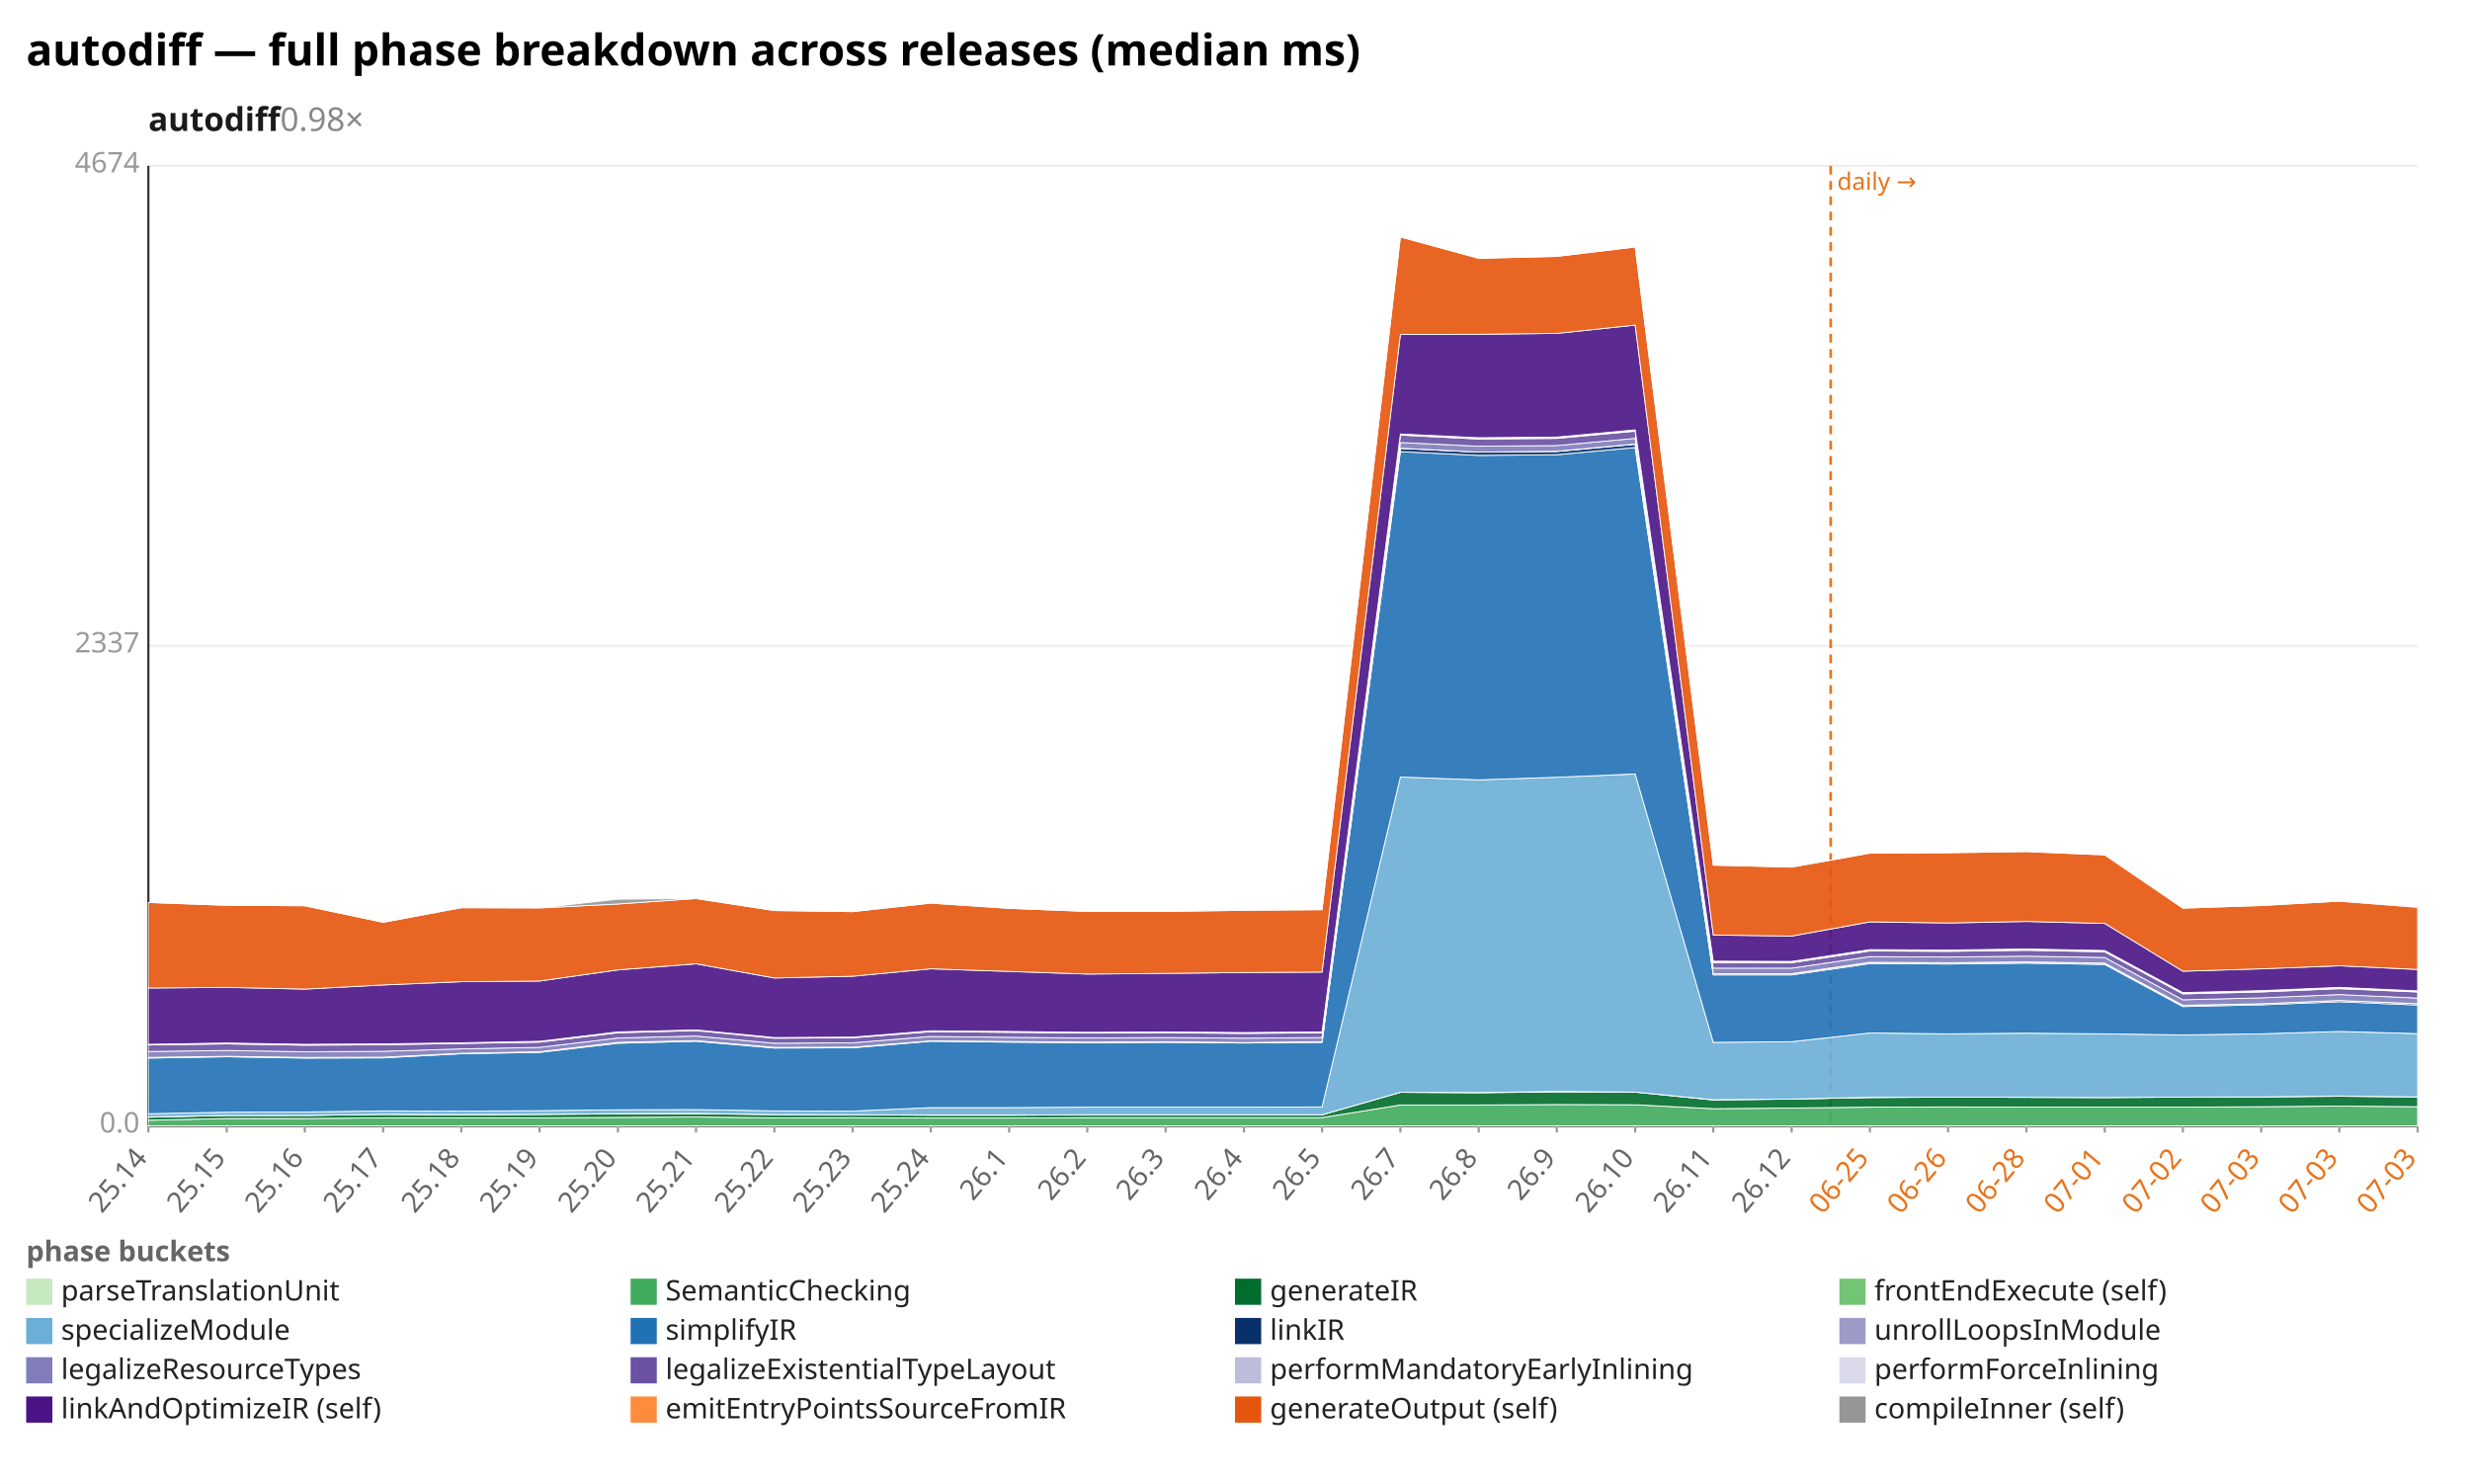
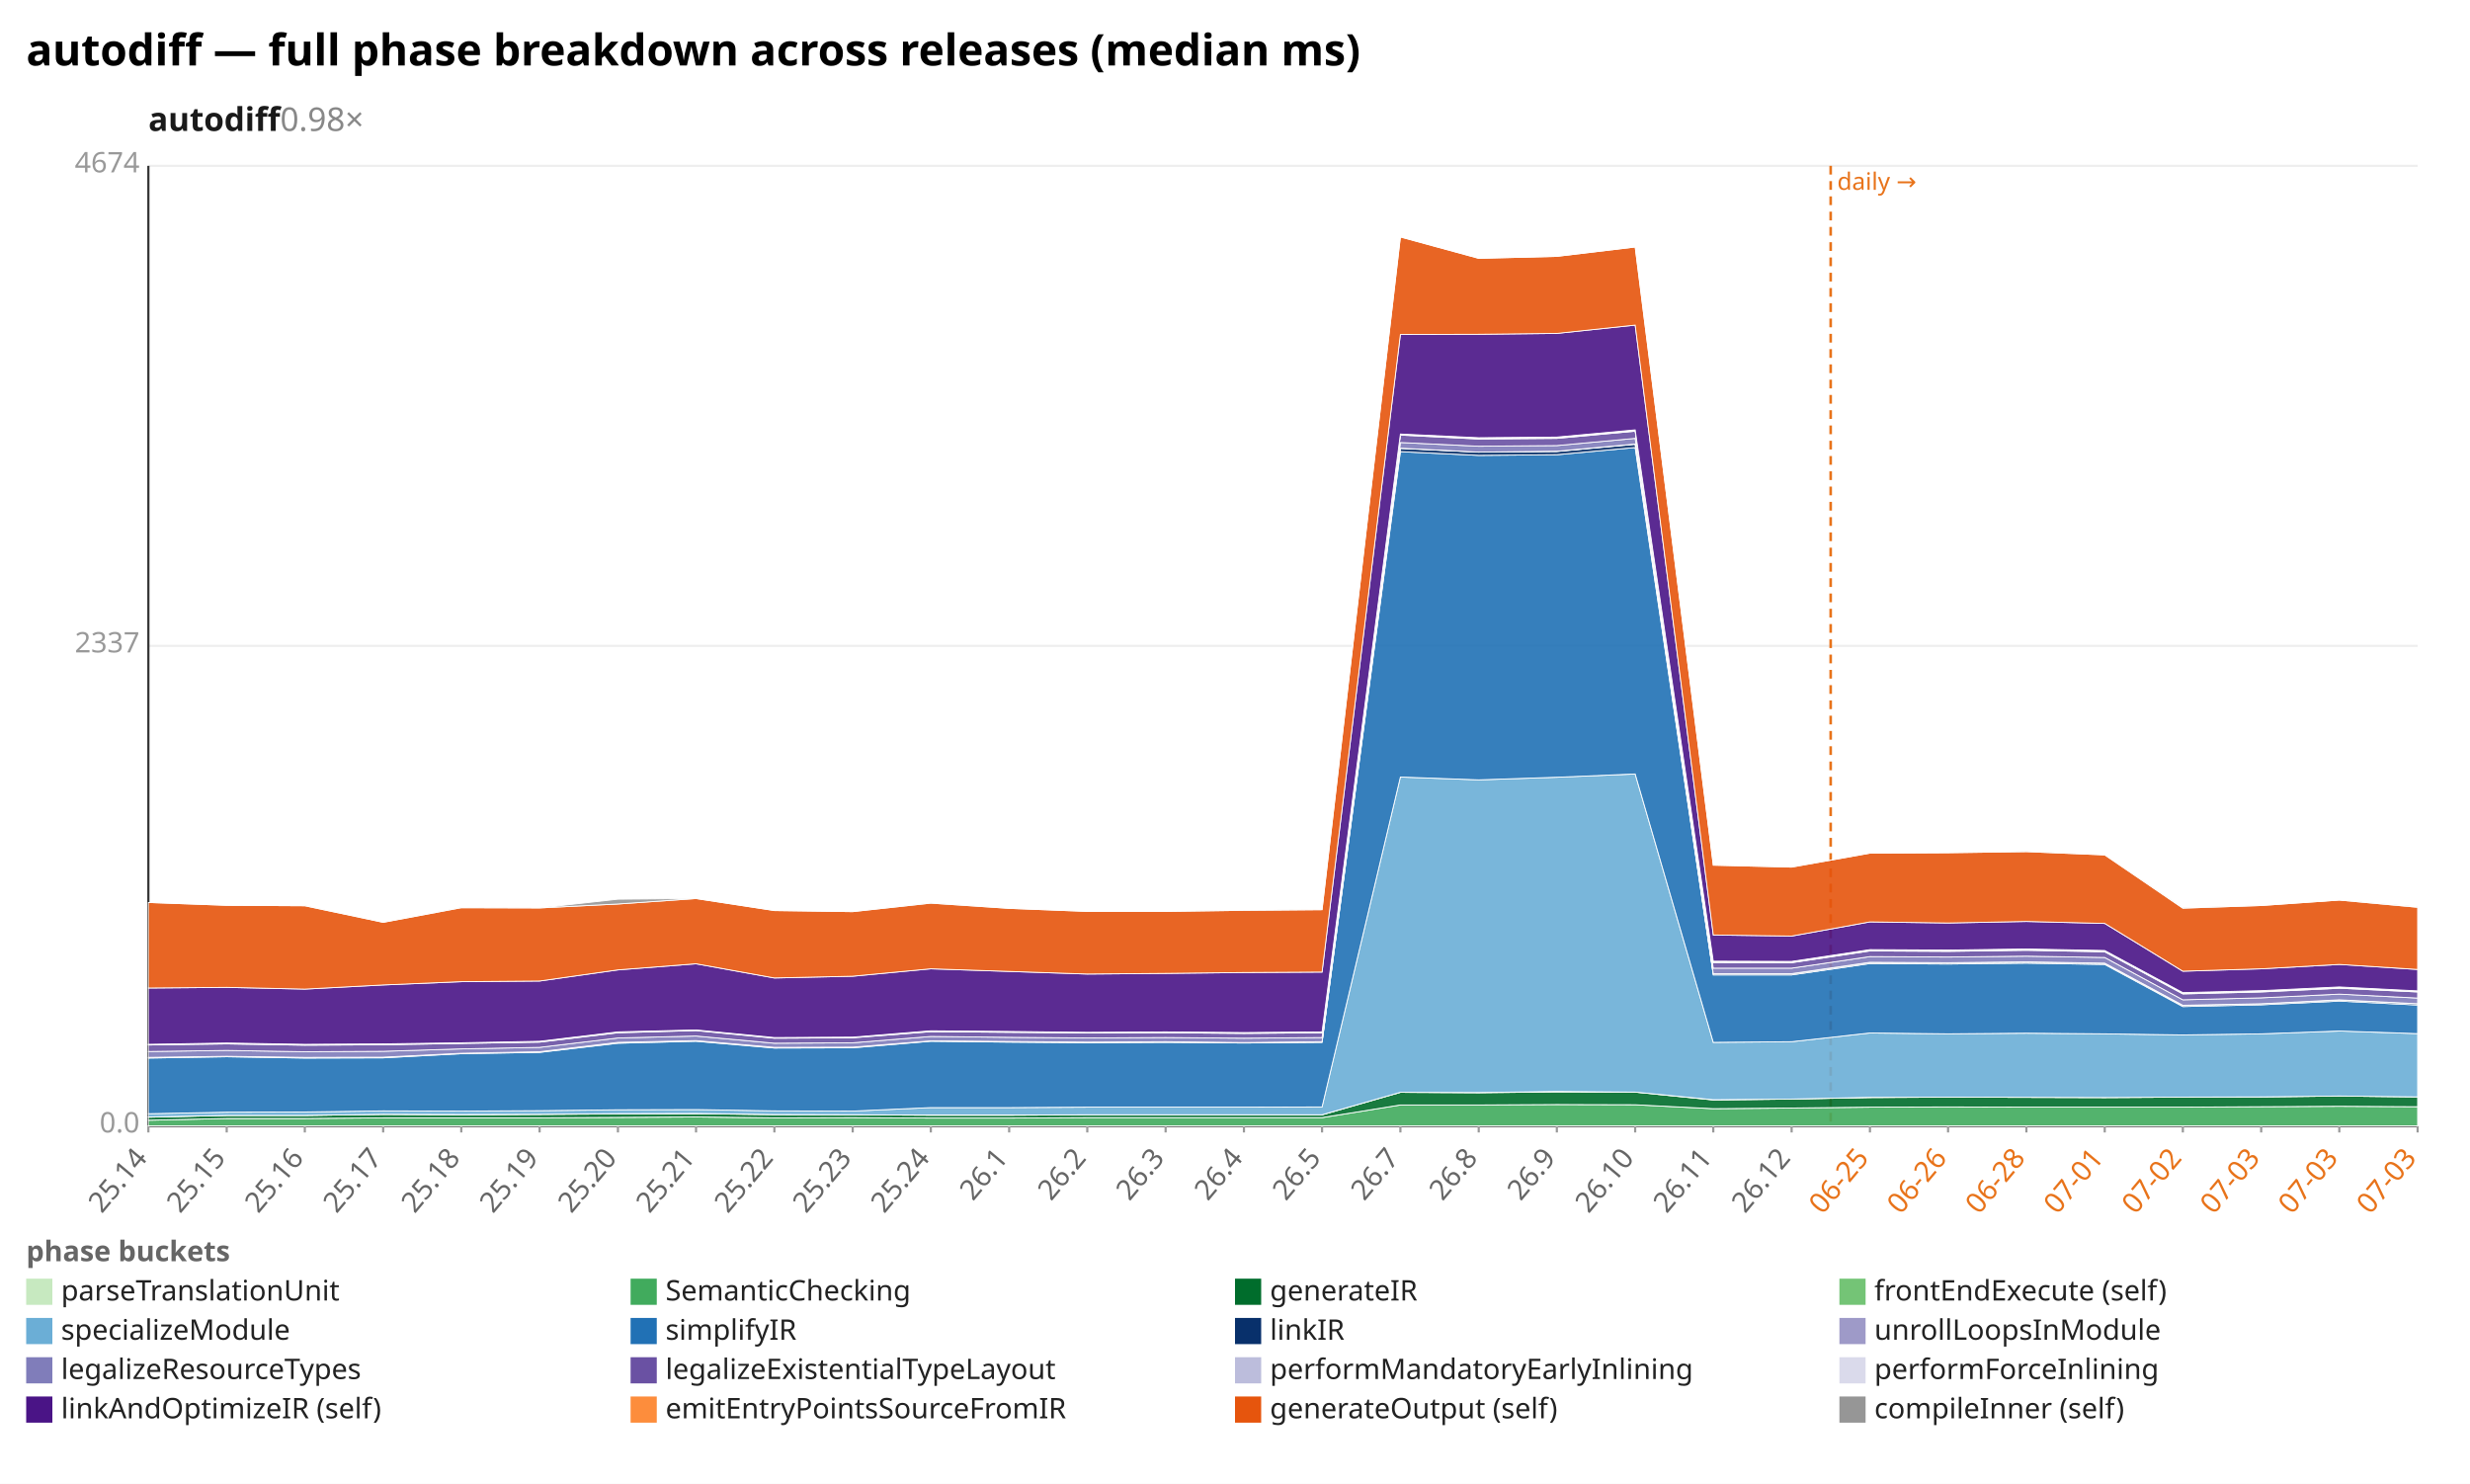
<svg xmlns="http://www.w3.org/2000/svg" width="1132" height="680" viewBox="0 0 1132 680" preserveAspectRatio="xMidYMid meet" font-family="sans-serif" font-size="13">
  <rect width="1132" height="680" fill="white" />
  <text x="12" y="30" font-size="20" font-weight="bold">autodiff — full phase breakdown across releases (median ms)</text>
  <text x="68" y="60" font-size="15" font-weight="600" fill="#1a1a1a">autodiff<tspan fill="#888" font-weight="400" text-decoration="none">  0.98×</tspan>
  </text>
  <line x1="68.0" y1="516.0" x2="1108.0" y2="516.0" stroke="#eee" />
  <text x="64.0" y="519.0" text-anchor="end" fill="#999">0.0</text>
  <line x1="68.0" y1="296.0" x2="1108.0" y2="296.0" stroke="#eee" />
  <text x="64.0" y="299.0" text-anchor="end" fill="#999">2337</text>
  <line x1="68.0" y1="76.0" x2="1108.0" y2="76.0" stroke="#eee" />
  <text x="64.0" y="79.0" text-anchor="end" fill="#999">4674</text>
  <line x1="68.0" y1="76.0" x2="68.0" y2="516.0" stroke="#333" />
  <line x1="68.0" y1="516.0" x2="1108.0" y2="516.0" stroke="#333" />
  <line x1="839.0" y1="76.0" x2="839.0" y2="516.0" stroke="#e8731a" stroke-width="1.2" stroke-dasharray="4 3" />
  <text x="842.0" y="87.0" fill="#e8731a" font-size="11">daily →</text>
  <line x1="68.0" y1="516.0" x2="68.0" y2="519.0" stroke="#999" />
  <text x="68.0" y="531.0" text-anchor="end" fill="#666" transform="rotate(-50 68.0 531.0)">25.14</text>
  <line x1="103.9" y1="516.0" x2="103.9" y2="519.0" stroke="#999" />
  <text x="103.9" y="531.0" text-anchor="end" fill="#666" transform="rotate(-50 103.9 531.0)">25.15</text>
  <line x1="139.7" y1="516.0" x2="139.7" y2="519.0" stroke="#999" />
  <text x="139.7" y="531.0" text-anchor="end" fill="#666" transform="rotate(-50 139.7 531.0)">25.16</text>
  <line x1="175.6" y1="516.0" x2="175.6" y2="519.0" stroke="#999" />
  <text x="175.6" y="531.0" text-anchor="end" fill="#666" transform="rotate(-50 175.6 531.0)">25.17</text>
  <line x1="211.4" y1="516.0" x2="211.4" y2="519.0" stroke="#999" />
  <text x="211.4" y="531.0" text-anchor="end" fill="#666" transform="rotate(-50 211.4 531.0)">25.18</text>
  <line x1="247.3" y1="516.0" x2="247.3" y2="519.0" stroke="#999" />
  <text x="247.3" y="531.0" text-anchor="end" fill="#666" transform="rotate(-50 247.3 531.0)">25.19</text>
  <line x1="283.2" y1="516.0" x2="283.2" y2="519.0" stroke="#999" />
  <text x="283.2" y="531.0" text-anchor="end" fill="#666" transform="rotate(-50 283.2 531.0)">25.20</text>
  <line x1="319.0" y1="516.0" x2="319.0" y2="519.0" stroke="#999" />
  <text x="319.0" y="531.0" text-anchor="end" fill="#666" transform="rotate(-50 319.0 531.0)">25.21</text>
  <line x1="354.9" y1="516.0" x2="354.9" y2="519.0" stroke="#999" />
  <text x="354.9" y="531.0" text-anchor="end" fill="#666" transform="rotate(-50 354.9 531.0)">25.22</text>
  <line x1="390.8" y1="516.0" x2="390.8" y2="519.0" stroke="#999" />
  <text x="390.8" y="531.0" text-anchor="end" fill="#666" transform="rotate(-50 390.8 531.0)">25.23</text>
  <line x1="426.6" y1="516.0" x2="426.6" y2="519.0" stroke="#999" />
  <text x="426.6" y="531.0" text-anchor="end" fill="#666" transform="rotate(-50 426.6 531.0)">25.24</text>
  <line x1="462.5" y1="516.0" x2="462.5" y2="519.0" stroke="#999" />
  <text x="462.5" y="531.0" text-anchor="end" fill="#666" transform="rotate(-50 462.5 531.0)">26.1</text>
  <line x1="498.3" y1="516.0" x2="498.3" y2="519.0" stroke="#999" />
  <text x="498.3" y="531.0" text-anchor="end" fill="#666" transform="rotate(-50 498.3 531.0)">26.2</text>
  <line x1="534.2" y1="516.0" x2="534.2" y2="519.0" stroke="#999" />
  <text x="534.2" y="531.0" text-anchor="end" fill="#666" transform="rotate(-50 534.2 531.0)">26.3</text>
  <line x1="570.1" y1="516.0" x2="570.1" y2="519.0" stroke="#999" />
  <text x="570.1" y="531.0" text-anchor="end" fill="#666" transform="rotate(-50 570.1 531.0)">26.4</text>
  <line x1="605.9" y1="516.0" x2="605.9" y2="519.0" stroke="#999" />
  <text x="605.9" y="531.0" text-anchor="end" fill="#666" transform="rotate(-50 605.9 531.0)">26.5</text>
  <line x1="641.8" y1="516.0" x2="641.8" y2="519.0" stroke="#999" />
  <text x="641.8" y="531.0" text-anchor="end" fill="#666" transform="rotate(-50 641.8 531.0)">26.7</text>
  <line x1="677.7" y1="516.0" x2="677.7" y2="519.0" stroke="#999" />
  <text x="677.7" y="531.0" text-anchor="end" fill="#666" transform="rotate(-50 677.7 531.0)">26.8</text>
  <line x1="713.5" y1="516.0" x2="713.5" y2="519.0" stroke="#999" />
  <text x="713.5" y="531.0" text-anchor="end" fill="#666" transform="rotate(-50 713.5 531.0)">26.9</text>
  <line x1="749.4" y1="516.0" x2="749.4" y2="519.0" stroke="#999" />
  <text x="749.4" y="531.0" text-anchor="end" fill="#666" transform="rotate(-50 749.4 531.0)">26.10</text>
  <line x1="785.2" y1="516.0" x2="785.2" y2="519.0" stroke="#999" />
  <text x="785.2" y="531.0" text-anchor="end" fill="#666" transform="rotate(-50 785.2 531.0)">26.11</text>
  <line x1="821.1" y1="516.0" x2="821.1" y2="519.0" stroke="#999" />
  <text x="821.1" y="531.0" text-anchor="end" fill="#666" transform="rotate(-50 821.1 531.0)">26.12</text>
  <line x1="857.0" y1="516.0" x2="857.0" y2="519.0" stroke="#999" />
  <text x="857.0" y="531.0" text-anchor="end" fill="#e8731a" transform="rotate(-50 857.0 531.0)">06-25</text>
  <line x1="892.8" y1="516.0" x2="892.8" y2="519.0" stroke="#999" />
  <text x="892.8" y="531.0" text-anchor="end" fill="#e8731a" transform="rotate(-50 892.8 531.0)">06-26</text>
  <line x1="928.7" y1="516.0" x2="928.7" y2="519.0" stroke="#999" />
  <text x="928.7" y="531.0" text-anchor="end" fill="#e8731a" transform="rotate(-50 928.7 531.0)">06-28</text>
  <line x1="964.6" y1="516.0" x2="964.6" y2="519.0" stroke="#999" />
  <text x="964.6" y="531.0" text-anchor="end" fill="#e8731a" transform="rotate(-50 964.6 531.0)">07-01</text>
  <line x1="1000.4" y1="516.0" x2="1000.4" y2="519.0" stroke="#999" />
  <text x="1000.4" y="531.0" text-anchor="end" fill="#e8731a" transform="rotate(-50 1000.4 531.0)">07-02</text>
  <line x1="1036.3" y1="516.0" x2="1036.3" y2="519.0" stroke="#999" />
  <text x="1036.3" y="531.0" text-anchor="end" fill="#e8731a" transform="rotate(-50 1036.3 531.0)">07-03</text>
  <line x1="1072.1" y1="516.0" x2="1072.1" y2="519.0" stroke="#999" />
  <text x="1072.1" y="531.0" text-anchor="end" fill="#e8731a" transform="rotate(-50 1072.1 531.0)">07-03</text>
  <line x1="1108.0" y1="516.0" x2="1108.0" y2="519.0" stroke="#999" />
  <text x="1108.0" y="531.0" text-anchor="end" fill="#e8731a" transform="rotate(-50 1108.0 531.0)">07-03</text>
  <polygon points="68.0,515.9 103.9,515.9 139.7,515.9 175.6,515.9 211.4,515.9 247.3,515.9 283.2,515.9 319.0,515.9 354.9,515.9 390.8,515.9 426.6,515.9 462.5,515.9 498.3,515.9 534.2,515.9 570.1,515.9 605.9,515.9 641.8,515.9 677.7,515.9 713.5,515.9 749.4,515.9 785.2,515.9 821.1,515.9 857.0,515.9 892.8,515.9 928.7,515.9 964.6,515.9 1000.4,515.9 1036.3,515.9 1072.1,515.9 1108.0,515.9 1108.0,516.0 1072.1,516.0 1036.3,516.0 1000.4,516.0 964.6,516.0 928.7,516.0 892.8,516.0 857.0,516.0 821.1,516.0 785.2,516.0 749.4,516.0 713.5,516.0 677.7,516.0 641.8,516.0 605.9,516.0 570.1,516.0 534.2,516.0 498.3,516.0 462.5,516.0 426.6,516.0 390.8,516.0 354.9,516.0 319.0,516.0 283.2,516.0 247.3,516.0 211.4,516.0 175.6,516.0 139.7,516.0 103.9,516.0 68.0,516.0" fill="#c7e9c0" fill-opacity="0.9" stroke="#fff" stroke-width="0.4" />
-   <polygon points="68.0,513.4 103.9,512.6 139.7,512.6 175.6,512.3 211.4,512.3 247.3,512.3 283.2,512.1 319.0,511.9 354.9,512.3 390.8,512.2 426.6,512.4 462.5,512.4 498.3,512.2 534.2,512.2 570.1,512.2 605.9,512.2 641.8,506.4 677.7,506.4 713.5,506.2 749.4,506.3 785.2,508.1 821.1,507.8 857.0,507.4 892.8,507.3 928.7,507.4 964.6,507.4 1000.4,507.4 1036.3,507.2 1072.1,506.9 1108.0,507.2 1108.0,515.9 1072.1,515.9 1036.3,515.9 1000.4,515.9 964.6,515.9 928.7,515.9 892.8,515.9 857.0,515.9 821.1,515.9 785.2,515.9 749.4,515.9 713.5,515.9 677.7,515.9 641.8,515.9 605.9,515.9 570.1,515.9 534.2,515.9 498.3,515.9 462.5,515.9 426.6,515.9 390.8,515.9 354.9,515.9 319.0,515.9 283.2,515.9 247.3,515.9 211.4,515.9 175.6,515.9 139.7,515.9 103.9,515.9 68.0,515.9" fill="#41ab5d" fill-opacity="0.9" stroke="#fff" stroke-width="0.4" />
-   <polygon points="68.0,512.0 103.9,511.2 139.7,511.2 175.6,510.7 211.4,510.9 247.3,510.7 283.2,510.5 319.0,510.4 354.9,510.8 390.8,510.9 426.6,511.1 462.5,511.1 498.3,510.9 534.2,510.9 570.1,510.9 605.9,510.9 641.8,500.6 677.7,500.8 713.5,500.4 749.4,500.5 785.2,504.1 821.1,503.7 857.0,503.0 892.8,502.8 928.7,502.9 964.6,503.0 1000.4,502.8 1036.3,502.7 1072.1,502.4 1108.0,502.7 1108.0,507.2 1072.1,506.9 1036.3,507.2 1000.4,507.4 964.6,507.4 928.7,507.4 892.8,507.3 857.0,507.4 821.1,507.8 785.2,508.1 749.4,506.3 713.5,506.2 677.7,506.4 641.8,506.4 605.9,512.2 570.1,512.2 534.2,512.2 498.3,512.2 462.5,512.4 426.6,512.4 390.8,512.2 354.9,512.3 319.0,511.9 283.2,512.1 247.3,512.3 211.4,512.3 175.6,512.3 139.7,512.6 103.9,512.6 68.0,513.4" fill="#006d2c" fill-opacity="0.9" stroke="#fff" stroke-width="0.4" />
-   <polygon points="68.0,511.9 103.9,511.2 139.7,511.2 175.6,510.7 211.4,510.8 247.3,510.7 283.2,510.4 319.0,510.3 354.9,510.8 390.8,510.9 426.6,511.0 462.5,511.0 498.3,510.9 534.2,510.9 570.1,510.9 605.9,510.9 641.8,500.6 677.7,500.7 713.5,500.2 749.4,500.5 785.2,504.0 821.1,503.7 857.0,502.9 892.8,502.8 928.7,502.9 964.6,503.0 1000.4,502.8 1036.3,502.7 1072.1,502.3 1108.0,502.7 1108.0,502.7 1072.1,502.4 1036.3,502.7 1000.4,502.8 964.6,503.0 928.7,502.9 892.8,502.8 857.0,503.0 821.1,503.7 785.2,504.1 749.4,500.5 713.5,500.4 677.7,500.8 641.8,500.6 605.9,510.9 570.1,510.9 534.2,510.9 498.3,510.9 462.5,511.1 426.6,511.1 390.8,510.9 354.9,510.8 319.0,510.4 283.2,510.5 247.3,510.7 211.4,510.9 175.6,510.7 139.7,511.2 103.9,511.2 68.0,512.0" fill="#74c476" fill-opacity="0.9" stroke="#fff" stroke-width="0.4" />
-   <polygon points="68.0,510.4 103.9,509.7 139.7,509.6 175.6,509.1 211.4,509.2 247.3,509.0 283.2,508.6 319.0,508.5 354.9,509.1 390.8,509.2 426.6,507.6 462.5,507.6 498.3,507.4 534.2,507.4 570.1,507.4 605.9,507.3 641.8,356.1 677.7,357.4 713.5,356.2 749.4,354.7 785.2,477.7 821.1,477.4 857.0,473.4 892.8,473.8 928.7,473.5 964.6,473.8 1000.4,474.3 1036.3,473.8 1072.1,472.7 1108.0,473.7 1108.0,502.7 1072.1,502.3 1036.3,502.7 1000.4,502.8 964.6,503.0 928.7,502.9 892.8,502.8 857.0,502.9 821.1,503.7 785.2,504.0 749.4,500.5 713.5,500.2 677.7,500.7 641.8,500.6 605.9,510.9 570.1,510.9 534.2,510.9 498.3,510.9 462.5,511.0 426.6,511.0 390.8,510.9 354.9,510.8 319.0,510.3 283.2,510.4 247.3,510.7 211.4,510.8 175.6,510.7 139.7,511.2 103.9,511.2 68.0,511.9" fill="#6baed6" fill-opacity="0.9" stroke="#fff" stroke-width="0.4" />
-   <polygon points="68.0,484.9 103.9,484.3 139.7,484.9 175.6,484.8 211.4,482.9 247.3,482.3 283.2,478.1 319.0,477.2 354.9,480.3 390.8,480.2 426.6,477.2 462.5,477.6 498.3,477.9 534.2,477.7 570.1,478.0 605.9,477.7 641.8,207.0 677.7,208.7 713.5,208.4 749.4,205.1 785.2,446.8 821.1,446.8 857.0,441.6 892.8,441.8 928.7,441.4 964.6,442.0 1000.4,461.3 1036.3,460.5 1072.1,459.1 1108.0,460.6 1108.0,473.7 1072.1,472.7 1036.3,473.8 1000.4,474.3 964.6,473.8 928.7,473.5 892.8,473.8 857.0,473.4 821.1,477.4 785.2,477.7 749.4,354.7 713.5,356.2 677.7,357.4 641.8,356.1 605.9,507.3 570.1,507.4 534.2,507.4 498.3,507.4 462.5,507.6 426.6,507.6 390.8,509.2 354.9,509.1 319.0,508.5 283.2,508.6 247.3,509.0 211.4,509.2 175.6,509.1 139.7,509.6 103.9,509.7 68.0,510.4" fill="#2171b5" fill-opacity="0.9" stroke="#fff" stroke-width="0.4" />
-   <polygon points="68.0,484.6 103.9,484.1 139.7,484.7 175.6,484.6 211.4,482.7 247.3,482.1 283.2,477.8 319.0,476.9 354.9,480.1 390.8,479.9 426.6,477.0 462.5,477.3 498.3,477.7 534.2,477.5 570.1,477.8 605.9,477.5 641.8,205.5 677.7,207.2 713.5,206.9 749.4,203.6 785.2,446.3 821.1,446.3 857.0,441.1 892.8,441.3 928.7,440.9 964.6,441.5 1000.4,460.8 1036.3,460.0 1072.1,458.5 1108.0,460.0 1108.0,460.6 1072.1,459.1 1036.3,460.5 1000.4,461.3 964.6,442.0 928.7,441.4 892.8,441.8 857.0,441.6 821.1,446.8 785.2,446.8 749.4,205.1 713.5,208.4 677.7,208.7 641.8,207.0 605.9,477.7 570.1,478.0 534.2,477.7 498.3,477.9 462.5,477.6 426.6,477.2 390.8,480.2 354.9,480.3 319.0,477.2 283.2,478.1 247.3,482.3 211.4,482.9 175.6,484.8 139.7,484.9 103.9,484.3 68.0,484.9" fill="#08306b" fill-opacity="0.9" stroke="#fff" stroke-width="0.4" />
-   <polygon points="68.0,484.6 103.9,484.1 139.7,484.6 175.6,484.5 211.4,482.7 247.3,482.0 283.2,477.7 319.0,476.9 354.9,480.0 390.8,479.9 426.6,477.0 462.5,477.3 498.3,477.6 534.2,477.4 570.1,477.8 605.9,477.4 641.8,205.4 677.7,207.2 713.5,206.8 749.4,203.5 785.2,446.2 821.1,446.2 857.0,441.0 892.8,441.2 928.7,440.8 964.6,441.4 1000.4,460.7 1036.3,460.0 1072.1,458.5 1108.0,460.0 1108.0,460.0 1072.1,458.5 1036.3,460.0 1000.4,460.8 964.6,441.5 928.7,440.9 892.8,441.3 857.0,441.1 821.1,446.3 785.2,446.3 749.4,203.6 713.5,206.9 677.7,207.2 641.8,205.5 605.9,477.5 570.1,477.8 534.2,477.5 498.3,477.7 462.5,477.3 426.6,477.0 390.8,479.9 354.9,480.1 319.0,476.9 283.2,477.8 247.3,482.1 211.4,482.7 175.6,484.6 139.7,484.7 103.9,484.1 68.0,484.6" fill="#9e9ac8" fill-opacity="0.9" stroke="#fff" stroke-width="0.4" />
-   <polygon points="68.0,481.9 103.9,481.4 139.7,482.0 175.6,481.8 211.4,480.7 247.3,480.0 283.2,475.7 319.0,474.8 354.9,478.1 390.8,477.9 426.6,475.0 462.5,475.4 498.3,475.7 534.2,475.5 570.1,475.8 605.9,475.5 641.8,202.8 677.7,204.5 713.5,204.2 749.4,200.9 785.2,443.7 821.1,443.7 857.0,438.4 892.8,438.6 928.7,438.2 964.6,438.8 1000.4,458.2 1036.3,457.3 1072.1,455.8 1108.0,457.4 1108.0,460.0 1072.1,458.5 1036.3,460.0 1000.4,460.7 964.6,441.4 928.7,440.8 892.8,441.2 857.0,441.0 821.1,446.2 785.2,446.2 749.4,203.5 713.5,206.8 677.7,207.2 641.8,205.4 605.9,477.4 570.1,477.8 534.2,477.4 498.3,477.6 462.5,477.3 426.6,477.0 390.8,479.9 354.9,480.0 319.0,476.9 283.2,477.7 247.3,482.0 211.4,482.7 175.6,484.5 139.7,484.6 103.9,484.1 68.0,484.6" fill="#807dba" fill-opacity="0.9" stroke="#fff" stroke-width="0.4" />
-   <polygon points="68.0,478.9 103.9,478.4 139.7,479.0 175.6,478.8 211.4,478.2 247.3,477.6 283.2,473.3 319.0,472.3 354.9,475.8 390.8,475.6 426.6,472.8 462.5,473.1 498.3,473.4 534.2,473.3 570.1,473.6 605.9,473.3 641.8,199.4 677.7,201.2 713.5,200.9 749.4,197.6 785.2,441.1 821.1,441.2 857.0,435.8 892.8,436.0 928.7,435.5 964.6,436.2 1000.4,455.5 1036.3,454.6 1072.1,453.1 1108.0,454.6 1108.0,457.4 1072.1,455.8 1036.3,457.3 1000.4,458.2 964.6,438.8 928.7,438.2 892.8,438.6 857.0,438.4 821.1,443.7 785.2,443.7 749.4,200.9 713.5,204.2 677.7,204.5 641.8,202.8 605.9,475.5 570.1,475.8 534.2,475.5 498.3,475.7 462.5,475.4 426.6,475.0 390.8,477.9 354.9,478.1 319.0,474.8 283.2,475.7 247.3,480.0 211.4,480.7 175.6,481.8 139.7,482.0 103.9,481.4 68.0,481.9" fill="#6a51a3" fill-opacity="0.9" stroke="#fff" stroke-width="0.4" />
-   <polygon points="68.0,478.7 103.9,478.1 139.7,478.8 175.6,478.6 211.4,478.0 247.3,477.4 283.2,473.0 319.0,472.1 354.9,475.6 390.8,475.4 426.6,472.6 462.5,472.9 498.3,473.2 534.2,473.0 570.1,473.4 605.9,473.1 641.8,199.1 677.7,200.9 713.5,200.6 749.4,197.3 785.2,440.7 821.1,440.9 857.0,435.5 892.8,435.6 928.7,435.1 964.6,435.8 1000.4,455.2 1036.3,454.3 1072.1,452.7 1108.0,454.3 1108.0,454.6 1072.1,453.1 1036.3,454.6 1000.4,455.5 964.6,436.2 928.7,435.5 892.8,436.0 857.0,435.8 821.1,441.2 785.2,441.1 749.4,197.6 713.5,200.9 677.7,201.2 641.8,199.4 605.9,473.3 570.1,473.6 534.2,473.3 498.3,473.4 462.5,473.1 426.6,472.8 390.8,475.6 354.9,475.8 319.0,472.3 283.2,473.3 247.3,477.6 211.4,478.2 175.6,478.8 139.7,479.0 103.9,478.4 68.0,478.9" fill="#bcbddc" fill-opacity="0.9" stroke="#fff" stroke-width="0.4" />
-   <polygon points="68.0,478.6 103.9,478.0 139.7,478.6 175.6,478.4 211.4,477.9 247.3,477.2 283.2,472.9 319.0,472.0 354.9,475.5 390.8,475.3 426.6,472.4 462.5,472.7 498.3,473.1 534.2,472.9 570.1,473.2 605.9,472.9 641.8,198.9 677.7,200.6 713.5,200.3 749.4,197.0 785.2,440.5 821.1,440.6 857.0,435.2 892.8,435.4 928.7,434.9 964.6,435.6 1000.4,454.9 1036.3,454.0 1072.1,452.5 1108.0,454.1 1108.0,454.3 1072.1,452.7 1036.3,454.3 1000.4,455.2 964.6,435.8 928.7,435.1 892.8,435.6 857.0,435.5 821.1,440.9 785.2,440.7 749.4,197.3 713.5,200.6 677.7,200.9 641.8,199.1 605.9,473.1 570.1,473.4 534.2,473.0 498.3,473.2 462.5,472.9 426.6,472.6 390.8,475.4 354.9,475.6 319.0,472.1 283.2,473.0 247.3,477.4 211.4,478.0 175.6,478.6 139.7,478.8 103.9,478.1 68.0,478.7" fill="#dadaeb" fill-opacity="0.9" stroke="#fff" stroke-width="0.4" />
-   <polygon points="68.0,452.8 103.9,452.5 139.7,453.3 175.6,451.4 211.4,449.9 247.3,449.6 283.2,444.5 319.0,441.7 354.9,448.2 390.8,447.4 426.6,444.0 462.5,445.2 498.3,446.4 534.2,446.1 570.1,445.7 605.9,445.5 641.8,153.3 677.7,153.2 713.5,152.8 749.4,149.0 785.2,428.5 821.1,429.0 857.0,422.5 892.8,423.0 928.7,422.3 964.6,423.2 1000.4,445.1 1036.3,444.0 1072.1,442.6 1108.0,444.3 1108.0,454.1 1072.1,452.5 1036.3,454.0 1000.4,454.9 964.6,435.6 928.7,434.9 892.8,435.4 857.0,435.2 821.1,440.6 785.2,440.5 749.4,197.0 713.5,200.3 677.7,200.6 641.8,198.9 605.9,472.9 570.1,473.2 534.2,472.9 498.3,473.1 462.5,472.7 426.6,472.4 390.8,475.3 354.9,475.5 319.0,472.0 283.2,472.9 247.3,477.2 211.4,477.9 175.6,478.4 139.7,478.6 103.9,478.0 68.0,478.6" fill="#4a1486" fill-opacity="0.9" stroke="#fff" stroke-width="0.4" />
-   <polygon points="68.0,413.6 103.9,414.9 139.7,415.1 175.6,422.7 211.4,416.0 247.3,416.1 283.2,414.3 319.0,411.8 354.9,417.3 390.8,417.8 426.6,413.9 462.5,416.3 498.3,417.7 534.2,417.7 570.1,417.2 605.9,416.9 641.8,108.6 677.7,118.4 713.5,117.5 749.4,113.2 785.2,396.5 821.1,397.4 857.0,391.0 892.8,390.8 928.7,390.3 964.6,391.8 1000.4,416.2 1036.3,415.0 1072.1,413.0 1108.0,415.8 1108.0,444.3 1072.1,442.6 1036.3,444.0 1000.4,445.1 964.6,423.2 928.7,422.3 892.8,423.0 857.0,422.5 821.1,429.0 785.2,428.5 749.4,149.0 713.5,152.8 677.7,153.2 641.8,153.3 605.9,445.5 570.1,445.7 534.2,446.1 498.3,446.4 462.5,445.2 426.6,444.0 390.8,447.4 354.9,448.2 319.0,441.7 283.2,444.5 247.3,449.6 211.4,449.9 175.6,451.4 139.7,453.3 103.9,452.5 68.0,452.8" fill="#e6550d" fill-opacity="0.9" stroke="#fff" stroke-width="0.4" />
-   <polygon points="68.0,413.6 103.9,414.9 139.7,415.0 175.6,422.7 211.4,415.9 247.3,416.1 283.2,412.1 319.0,411.8 354.9,417.3 390.8,417.8 426.6,413.8 462.5,416.3 498.3,417.7 534.2,417.7 570.1,417.1 605.9,416.9 641.8,108.6 677.7,118.4 713.5,117.5 749.4,113.2 785.2,396.5 821.1,397.3 857.0,391.0 892.8,390.8 928.7,390.2 964.6,391.8 1000.4,416.0 1036.3,415.0 1072.1,413.0 1108.0,415.5 1108.0,415.8 1072.1,413.0 1036.3,415.0 1000.4,416.2 964.6,391.8 928.7,390.3 892.8,390.8 857.0,391.0 821.1,397.4 785.2,396.5 749.4,113.2 713.5,117.5 677.7,118.4 641.8,108.6 605.9,416.9 570.1,417.2 534.2,417.7 498.3,417.7 462.5,416.3 426.6,413.9 390.8,417.8 354.9,417.3 319.0,411.8 283.2,414.3 247.3,416.1 211.4,416.0 175.6,422.7 139.7,415.1 103.9,414.9 68.0,413.6" fill="#969696" fill-opacity="0.9" stroke="#fff" stroke-width="0.4" />
+   <polygon points="68.0,513.4 103.9,512.6 139.7,512.6 175.6,512.3 211.4,512.3 247.3,512.3 283.2,512.1 319.0,511.9 354.9,512.3 390.8,512.2 426.6,512.4 462.5,512.4 498.3,512.2 534.2,512.2 570.1,512.2 605.9,512.2 641.8,506.4 677.7,506.4 713.5,506.2 749.4,506.3 785.2,508.1 821.1,507.8 857.0,507.4 892.8,507.3 928.7,507.4 964.6,507.4 1000.4,507.4 1036.3,507.2 1072.1,507.0 1108.0,507.2 1108.0,515.9 1072.1,515.9 1036.3,515.9 1000.4,515.9 964.6,515.9 928.7,515.9 892.8,515.9 857.0,515.9 821.1,515.9 785.2,515.9 749.4,515.9 713.5,515.9 677.7,515.9 641.8,515.9 605.9,515.9 570.1,515.9 534.2,515.9 498.3,515.9 462.5,515.9 426.6,515.9 390.8,515.9 354.9,515.9 319.0,515.9 283.2,515.9 247.3,515.9 211.4,515.9 175.6,515.9 139.7,515.9 103.9,515.9 68.0,515.9" fill="#41ab5d" fill-opacity="0.9" stroke="#fff" stroke-width="0.4" />
+   <polygon points="68.0,512.0 103.9,511.2 139.7,511.2 175.6,510.7 211.4,510.9 247.3,510.7 283.2,510.5 319.0,510.4 354.9,510.8 390.8,510.9 426.6,511.1 462.5,511.1 498.3,510.9 534.2,510.9 570.1,510.9 605.9,510.9 641.8,500.6 677.7,500.8 713.5,500.4 749.4,500.5 785.2,504.1 821.1,503.7 857.0,503.0 892.8,502.8 928.7,502.9 964.6,503.0 1000.4,502.8 1036.3,502.7 1072.1,502.3 1108.0,502.7 1108.0,507.2 1072.1,507.0 1036.3,507.2 1000.4,507.4 964.6,507.4 928.7,507.4 892.8,507.3 857.0,507.4 821.1,507.8 785.2,508.1 749.4,506.3 713.5,506.2 677.7,506.4 641.8,506.4 605.9,512.2 570.1,512.2 534.2,512.2 498.3,512.2 462.5,512.4 426.6,512.4 390.8,512.2 354.9,512.3 319.0,511.9 283.2,512.1 247.3,512.3 211.4,512.3 175.6,512.3 139.7,512.6 103.9,512.6 68.0,513.4" fill="#006d2c" fill-opacity="0.9" stroke="#fff" stroke-width="0.4" />
+   <polygon points="68.0,511.9 103.9,511.2 139.7,511.2 175.6,510.7 211.4,510.8 247.3,510.7 283.2,510.4 319.0,510.3 354.9,510.8 390.8,510.9 426.6,511.0 462.5,511.0 498.3,510.9 534.2,510.9 570.1,510.9 605.9,510.9 641.8,500.6 677.7,500.7 713.5,500.2 749.4,500.5 785.2,504.0 821.1,503.7 857.0,502.9 892.8,502.8 928.7,502.9 964.6,503.0 1000.4,502.8 1036.3,502.7 1072.1,502.3 1108.0,502.7 1108.0,502.7 1072.1,502.3 1036.3,502.7 1000.4,502.8 964.6,503.0 928.7,502.9 892.8,502.8 857.0,503.0 821.1,503.7 785.2,504.1 749.4,500.5 713.5,500.4 677.7,500.8 641.8,500.6 605.9,510.9 570.1,510.9 534.2,510.9 498.3,510.9 462.5,511.1 426.6,511.1 390.8,510.9 354.9,510.8 319.0,510.4 283.2,510.5 247.3,510.7 211.4,510.9 175.6,510.7 139.7,511.2 103.9,511.2 68.0,512.0" fill="#74c476" fill-opacity="0.9" stroke="#fff" stroke-width="0.4" />
+   <polygon points="68.0,510.4 103.9,509.7 139.7,509.6 175.6,509.1 211.4,509.2 247.3,509.0 283.2,508.6 319.0,508.5 354.9,509.1 390.8,509.2 426.6,507.6 462.5,507.6 498.3,507.4 534.2,507.4 570.1,507.4 605.9,507.3 641.8,356.1 677.7,357.4 713.5,356.2 749.4,354.7 785.2,477.7 821.1,477.4 857.0,473.4 892.8,473.8 928.7,473.5 964.6,473.8 1000.4,474.3 1036.3,473.8 1072.1,472.5 1108.0,473.7 1108.0,502.7 1072.1,502.3 1036.3,502.7 1000.4,502.8 964.6,503.0 928.7,502.9 892.8,502.8 857.0,502.9 821.1,503.7 785.2,504.0 749.4,500.5 713.5,500.2 677.7,500.7 641.8,500.6 605.9,510.9 570.1,510.9 534.2,510.9 498.3,510.9 462.5,511.0 426.6,511.0 390.8,510.9 354.9,510.8 319.0,510.3 283.2,510.4 247.3,510.7 211.4,510.8 175.6,510.7 139.7,511.2 103.9,511.2 68.0,511.9" fill="#6baed6" fill-opacity="0.9" stroke="#fff" stroke-width="0.4" />
+   <polygon points="68.0,484.9 103.9,484.3 139.7,484.9 175.6,484.8 211.4,482.9 247.3,482.3 283.2,478.1 319.0,477.2 354.9,480.3 390.8,480.2 426.6,477.2 462.5,477.6 498.3,477.9 534.2,477.7 570.1,478.0 605.9,477.7 641.8,207.0 677.7,208.7 713.5,208.4 749.4,205.1 785.2,446.8 821.1,446.8 857.0,441.6 892.8,441.8 928.7,441.4 964.6,442.0 1000.4,461.3 1036.3,460.5 1072.1,458.8 1108.0,460.6 1108.0,473.7 1072.1,472.5 1036.3,473.8 1000.4,474.3 964.6,473.8 928.7,473.5 892.8,473.8 857.0,473.4 821.1,477.4 785.2,477.7 749.4,354.7 713.5,356.2 677.7,357.4 641.8,356.1 605.9,507.3 570.1,507.4 534.2,507.4 498.3,507.4 462.5,507.6 426.6,507.6 390.8,509.2 354.9,509.1 319.0,508.5 283.2,508.6 247.3,509.0 211.4,509.2 175.6,509.1 139.7,509.6 103.9,509.7 68.0,510.4" fill="#2171b5" fill-opacity="0.9" stroke="#fff" stroke-width="0.4" />
+   <polygon points="68.0,484.6 103.9,484.1 139.7,484.7 175.6,484.6 211.4,482.7 247.3,482.1 283.2,477.8 319.0,476.9 354.9,480.1 390.8,479.9 426.6,477.0 462.5,477.3 498.3,477.7 534.2,477.5 570.1,477.8 605.9,477.5 641.8,205.5 677.7,207.2 713.5,206.9 749.4,203.6 785.2,446.3 821.1,446.3 857.0,441.1 892.8,441.3 928.7,440.9 964.6,441.5 1000.4,460.8 1036.3,460.0 1072.1,458.3 1108.0,460.0 1108.0,460.6 1072.1,458.8 1036.3,460.5 1000.4,461.3 964.6,442.0 928.7,441.4 892.8,441.8 857.0,441.6 821.1,446.8 785.2,446.8 749.4,205.1 713.5,208.4 677.7,208.7 641.8,207.0 605.9,477.7 570.1,478.0 534.2,477.7 498.3,477.9 462.5,477.6 426.6,477.2 390.8,480.2 354.9,480.3 319.0,477.2 283.2,478.1 247.3,482.3 211.4,482.9 175.6,484.8 139.7,484.9 103.9,484.3 68.0,484.9" fill="#08306b" fill-opacity="0.9" stroke="#fff" stroke-width="0.4" />
+   <polygon points="68.0,484.6 103.9,484.1 139.7,484.6 175.6,484.5 211.4,482.7 247.3,482.0 283.2,477.7 319.0,476.9 354.9,480.0 390.8,479.9 426.6,477.0 462.5,477.3 498.3,477.6 534.2,477.4 570.1,477.8 605.9,477.4 641.8,205.4 677.7,207.2 713.5,206.8 749.4,203.5 785.2,446.2 821.1,446.2 857.0,441.0 892.8,441.2 928.7,440.8 964.6,441.4 1000.4,460.7 1036.3,460.0 1072.1,458.2 1108.0,460.0 1108.0,460.0 1072.1,458.3 1036.3,460.0 1000.4,460.8 964.6,441.5 928.7,440.9 892.8,441.3 857.0,441.1 821.1,446.3 785.2,446.3 749.4,203.6 713.5,206.9 677.7,207.2 641.8,205.5 605.9,477.5 570.1,477.8 534.2,477.5 498.3,477.7 462.5,477.3 426.6,477.0 390.8,479.9 354.9,480.1 319.0,476.9 283.2,477.8 247.3,482.1 211.4,482.7 175.6,484.6 139.7,484.7 103.9,484.1 68.0,484.6" fill="#9e9ac8" fill-opacity="0.9" stroke="#fff" stroke-width="0.4" />
+   <polygon points="68.0,481.9 103.9,481.4 139.7,482.0 175.6,481.8 211.4,480.7 247.3,480.0 283.2,475.7 319.0,474.8 354.9,478.1 390.8,477.9 426.6,475.0 462.5,475.4 498.3,475.7 534.2,475.5 570.1,475.8 605.9,475.5 641.8,202.8 677.7,204.5 713.5,204.2 749.4,200.9 785.2,443.7 821.1,443.7 857.0,438.4 892.8,438.6 928.7,438.2 964.6,438.8 1000.4,458.2 1036.3,457.3 1072.1,455.6 1108.0,457.4 1108.0,460.0 1072.1,458.2 1036.3,460.0 1000.4,460.7 964.6,441.4 928.7,440.8 892.8,441.2 857.0,441.0 821.1,446.2 785.2,446.2 749.4,203.5 713.5,206.8 677.7,207.2 641.8,205.4 605.9,477.4 570.1,477.8 534.2,477.4 498.3,477.6 462.5,477.3 426.6,477.0 390.8,479.9 354.9,480.0 319.0,476.9 283.2,477.7 247.3,482.0 211.4,482.7 175.6,484.5 139.7,484.6 103.9,484.1 68.0,484.6" fill="#807dba" fill-opacity="0.9" stroke="#fff" stroke-width="0.4" />
+   <polygon points="68.0,478.9 103.9,478.4 139.7,479.0 175.6,478.8 211.4,478.2 247.3,477.6 283.2,473.3 319.0,472.3 354.9,475.8 390.8,475.6 426.6,472.8 462.5,473.1 498.3,473.4 534.2,473.3 570.1,473.6 605.9,473.3 641.8,199.4 677.7,201.2 713.5,200.9 749.4,197.6 785.2,441.1 821.1,441.2 857.0,435.8 892.8,436.0 928.7,435.5 964.6,436.2 1000.4,455.5 1036.3,454.6 1072.1,452.9 1108.0,454.6 1108.0,457.4 1072.1,455.6 1036.3,457.3 1000.4,458.2 964.6,438.8 928.7,438.2 892.8,438.6 857.0,438.4 821.1,443.7 785.2,443.7 749.4,200.9 713.5,204.2 677.7,204.5 641.8,202.8 605.9,475.5 570.1,475.8 534.2,475.5 498.3,475.7 462.5,475.4 426.6,475.0 390.8,477.9 354.9,478.1 319.0,474.8 283.2,475.7 247.3,480.0 211.4,480.7 175.6,481.8 139.7,482.0 103.9,481.4 68.0,481.9" fill="#6a51a3" fill-opacity="0.9" stroke="#fff" stroke-width="0.4" />
+   <polygon points="68.0,478.7 103.9,478.1 139.7,478.8 175.6,478.6 211.4,478.0 247.3,477.4 283.2,473.0 319.0,472.1 354.9,475.6 390.8,475.4 426.6,472.6 462.5,472.9 498.3,473.2 534.2,473.0 570.1,473.4 605.9,473.1 641.8,199.1 677.7,200.9 713.5,200.6 749.4,197.3 785.2,440.7 821.1,440.9 857.0,435.5 892.8,435.6 928.7,435.1 964.6,435.8 1000.4,455.2 1036.3,454.3 1072.1,452.5 1108.0,454.3 1108.0,454.6 1072.1,452.9 1036.3,454.6 1000.4,455.5 964.6,436.2 928.7,435.5 892.8,436.0 857.0,435.8 821.1,441.2 785.2,441.1 749.4,197.6 713.5,200.9 677.7,201.2 641.8,199.4 605.9,473.3 570.1,473.6 534.2,473.3 498.3,473.4 462.5,473.1 426.6,472.8 390.8,475.6 354.9,475.8 319.0,472.3 283.2,473.3 247.3,477.6 211.4,478.2 175.6,478.8 139.7,479.0 103.9,478.4 68.0,478.9" fill="#bcbddc" fill-opacity="0.9" stroke="#fff" stroke-width="0.4" />
+   <polygon points="68.0,478.6 103.9,478.0 139.7,478.6 175.6,478.4 211.4,477.9 247.3,477.2 283.2,472.9 319.0,472.0 354.9,475.5 390.8,475.3 426.6,472.4 462.5,472.7 498.3,473.1 534.2,472.9 570.1,473.2 605.9,472.9 641.8,198.9 677.7,200.6 713.5,200.3 749.4,197.0 785.2,440.5 821.1,440.6 857.0,435.2 892.8,435.4 928.7,434.9 964.6,435.6 1000.4,454.9 1036.3,454.0 1072.1,452.3 1108.0,454.1 1108.0,454.3 1072.1,452.5 1036.3,454.3 1000.4,455.2 964.6,435.8 928.7,435.1 892.8,435.6 857.0,435.5 821.1,440.9 785.2,440.7 749.4,197.3 713.5,200.6 677.7,200.9 641.8,199.1 605.9,473.1 570.1,473.4 534.2,473.0 498.3,473.2 462.5,472.9 426.6,472.6 390.8,475.4 354.9,475.6 319.0,472.1 283.2,473.0 247.3,477.4 211.4,478.0 175.6,478.6 139.7,478.8 103.9,478.1 68.0,478.7" fill="#dadaeb" fill-opacity="0.9" stroke="#fff" stroke-width="0.4" />
+   <polygon points="68.0,452.8 103.9,452.5 139.7,453.3 175.6,451.4 211.4,449.9 247.3,449.6 283.2,444.5 319.0,441.7 354.9,448.2 390.8,447.4 426.6,444.0 462.5,445.2 498.3,446.4 534.2,446.1 570.1,445.7 605.9,445.5 641.8,153.3 677.7,153.2 713.5,152.8 749.4,149.0 785.2,428.5 821.1,429.0 857.0,422.5 892.8,423.0 928.7,422.3 964.6,423.2 1000.4,445.1 1036.3,444.0 1072.1,442.0 1108.0,444.3 1108.0,454.1 1072.1,452.3 1036.3,454.0 1000.4,454.9 964.6,435.6 928.7,434.9 892.8,435.4 857.0,435.2 821.1,440.6 785.2,440.5 749.4,197.0 713.5,200.3 677.7,200.6 641.8,198.9 605.9,472.9 570.1,473.2 534.2,472.9 498.3,473.1 462.5,472.7 426.6,472.4 390.8,475.3 354.9,475.5 319.0,472.0 283.2,472.9 247.3,477.2 211.4,477.9 175.6,478.4 139.7,478.6 103.9,478.0 68.0,478.6" fill="#4a1486" fill-opacity="0.9" stroke="#fff" stroke-width="0.4" />
+   <polygon points="68.0,413.6 103.9,414.9 139.7,415.1 175.6,422.7 211.4,416.0 247.3,416.1 283.2,414.3 319.0,411.8 354.9,417.3 390.8,417.8 426.6,413.9 462.5,416.3 498.3,417.7 534.2,417.7 570.1,417.2 605.9,416.9 641.8,108.6 677.7,118.4 713.5,117.5 749.4,113.2 785.2,396.5 821.1,397.4 857.0,391.0 892.8,390.8 928.7,390.3 964.6,391.8 1000.4,416.2 1036.3,415.0 1072.1,412.5 1108.0,415.8 1108.0,444.3 1072.1,442.0 1036.3,444.0 1000.4,445.1 964.6,423.2 928.7,422.3 892.8,423.0 857.0,422.5 821.1,429.0 785.2,428.5 749.4,149.0 713.5,152.8 677.7,153.2 641.8,153.3 605.9,445.5 570.1,445.7 534.2,446.1 498.3,446.4 462.5,445.2 426.6,444.0 390.8,447.4 354.9,448.2 319.0,441.7 283.2,444.5 247.3,449.6 211.4,449.9 175.6,451.4 139.7,453.3 103.9,452.5 68.0,452.8" fill="#e6550d" fill-opacity="0.9" stroke="#fff" stroke-width="0.4" />
+   <polygon points="68.0,413.6 103.9,414.9 139.7,415.0 175.6,422.7 211.4,415.9 247.3,416.1 283.2,412.1 319.0,411.8 354.9,417.3 390.8,417.8 426.6,413.8 462.5,416.3 498.3,417.7 534.2,417.7 570.1,417.1 605.9,416.9 641.8,108.6 677.7,118.4 713.5,117.5 749.4,113.2 785.2,396.5 821.1,397.3 857.0,391.0 892.8,390.8 928.7,390.2 964.6,391.8 1000.4,416.0 1036.3,415.0 1072.1,412.5 1108.0,415.5 1108.0,415.8 1072.1,412.5 1036.3,415.0 1000.4,416.2 964.6,391.8 928.7,390.3 892.8,390.8 857.0,391.0 821.1,397.4 785.2,396.5 749.4,113.2 713.5,117.5 677.7,118.4 641.8,108.6 605.9,416.9 570.1,417.2 534.2,417.7 498.3,417.7 462.5,416.3 426.6,413.9 390.8,417.8 354.9,417.3 319.0,411.8 283.2,414.3 247.3,416.1 211.4,416.0 175.6,422.7 139.7,415.1 103.9,414.9 68.0,413.6" fill="#969696" fill-opacity="0.9" stroke="#fff" stroke-width="0.4" />
  <text x="12" y="578" fill="#666" font-weight="600">phase buckets</text>
  <rect x="12" y="586" width="12" height="12" fill="#c7e9c0" />
  <text x="28" y="596" fill="#222">parseTranslationUnit</text>
  <rect x="289" y="586" width="12" height="12" fill="#41ab5d" />
  <text x="305" y="596" fill="#222">SemanticChecking</text>
  <rect x="566" y="586" width="12" height="12" fill="#006d2c" />
  <text x="582" y="596" fill="#222">generateIR</text>
  <rect x="843" y="586" width="12" height="12" fill="#74c476" />
  <text x="859" y="596" fill="#222">frontEndExecute (self)</text>
  <rect x="12" y="604" width="12" height="12" fill="#6baed6" />
  <text x="28" y="614" fill="#222">specializeModule</text>
  <rect x="289" y="604" width="12" height="12" fill="#2171b5" />
  <text x="305" y="614" fill="#222">simplifyIR</text>
  <rect x="566" y="604" width="12" height="12" fill="#08306b" />
  <text x="582" y="614" fill="#222">linkIR</text>
  <rect x="843" y="604" width="12" height="12" fill="#9e9ac8" />
  <text x="859" y="614" fill="#222">unrollLoopsInModule</text>
  <rect x="12" y="622" width="12" height="12" fill="#807dba" />
  <text x="28" y="632" fill="#222">legalizeResourceTypes</text>
  <rect x="289" y="622" width="12" height="12" fill="#6a51a3" />
  <text x="305" y="632" fill="#222">legalizeExistentialTypeLayout</text>
  <rect x="566" y="622" width="12" height="12" fill="#bcbddc" />
  <text x="582" y="632" fill="#222">performMandatoryEarlyInlining</text>
  <rect x="843" y="622" width="12" height="12" fill="#dadaeb" />
  <text x="859" y="632" fill="#222">performForceInlining</text>
  <rect x="12" y="640" width="12" height="12" fill="#4a1486" />
  <text x="28" y="650" fill="#222">linkAndOptimizeIR (self)</text>
  <rect x="289" y="640" width="12" height="12" fill="#fd8d3c" />
  <text x="305" y="650" fill="#222">emitEntryPointsSourceFromIR</text>
  <rect x="566" y="640" width="12" height="12" fill="#e6550d" />
  <text x="582" y="650" fill="#222">generateOutput (self)</text>
  <rect x="843" y="640" width="12" height="12" fill="#969696" />
  <text x="859" y="650" fill="#222">compileInner (self)</text>
</svg>
